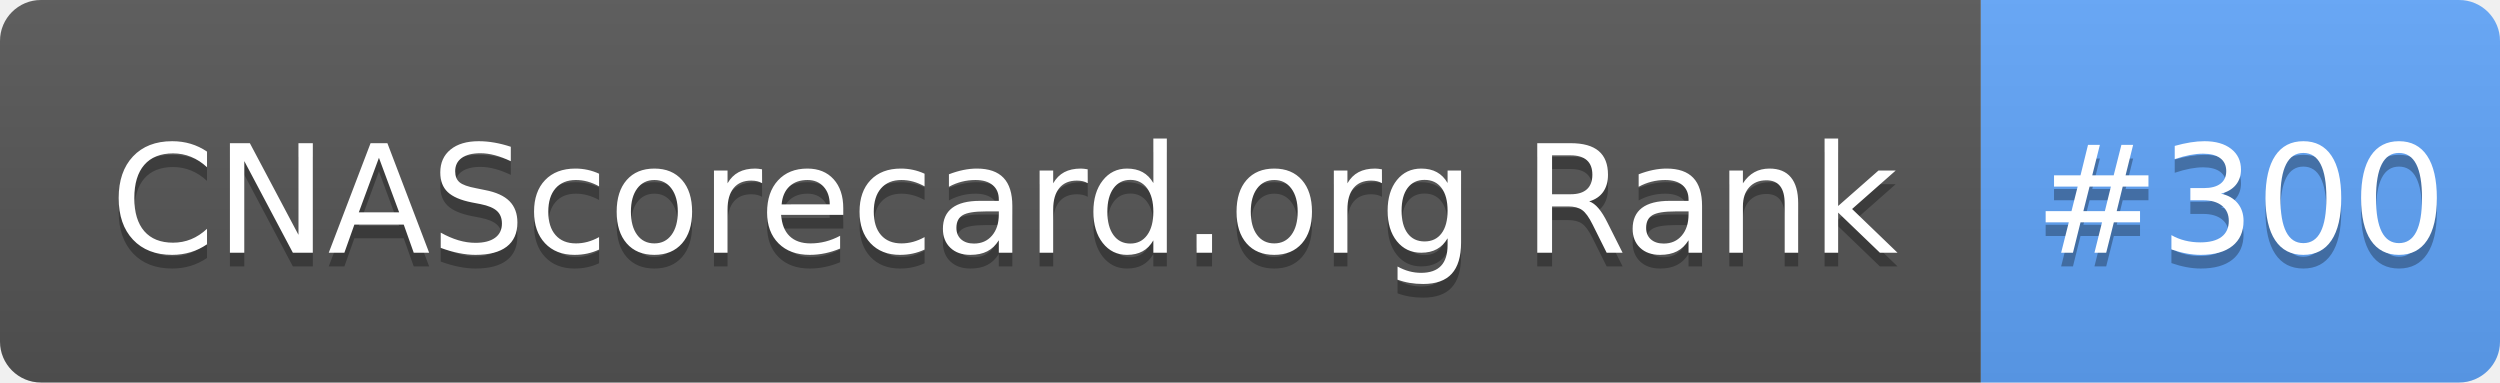
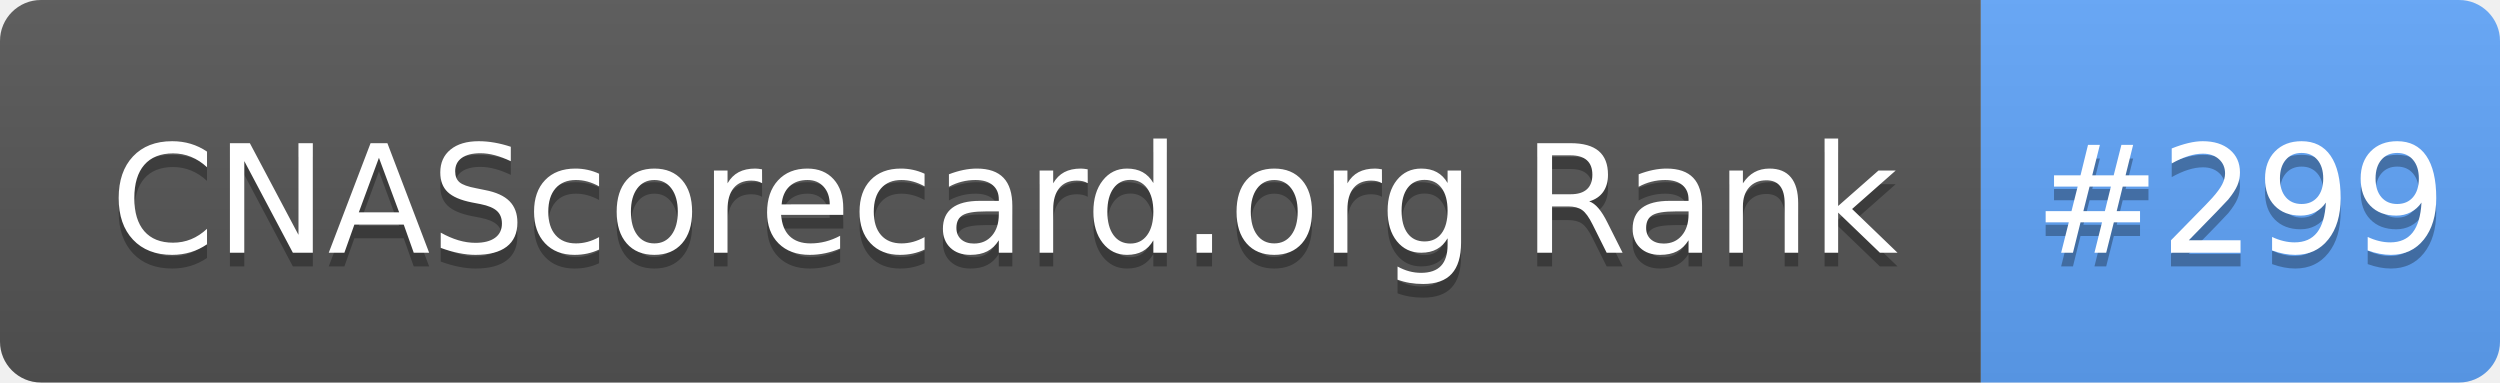
- <svg xmlns="http://www.w3.org/2000/svg" width="183" height="28" role="img" aria-label="CNAScorecard.org Rank: #300">
+ <svg xmlns="http://www.w3.org/2000/svg" width="183" height="28" role="img" aria-label="CNAScorecard.org Rank: #299">
  <linearGradient id="s" x2="0" y2="100%">
    <stop offset="0" stop-color="#bbb" stop-opacity=".1" />
    <stop offset="1" stop-opacity=".1" />
  </linearGradient>
  <clipPath id="r">
    <rect width="183" height="28" rx="3" fill="#fff" />
  </clipPath>
  <g clip-path="url(#r)">
    <rect width="145" height="28" fill="#555" />
    <rect x="145" width="38" height="28" fill="#60A5FA" />
    <rect width="183" height="28" fill="url(#s)" />
  </g>
  <g fill="#fff" text-anchor="middle" font-family="Verdana,Geneva,DejaVu Sans,sans-serif" text-rendering="geometricPrecision" font-size="110">
    <text aria-hidden="true" x="735" y="195" fill="#010101" fill-opacity=".3" transform="scale(.1)" textLength="1350">CNAScorecard.org Rank</text>
    <text x="735" y="185" transform="scale(.1)" fill="#fff" textLength="1350">CNAScorecard.org Rank</text>
-     <text aria-hidden="true" x="1640" y="195" fill="#010101" fill-opacity=".3" transform="scale(.1)" textLength="280">#300</text>
-     <text x="1640" y="185" transform="scale(.1)" fill="#fff" textLength="280">#300</text>
+     <text aria-hidden="true" x="1640" y="195" fill="#010101" fill-opacity=".3" transform="scale(.1)" textLength="280">#299</text>
+     <text x="1640" y="185" transform="scale(.1)" fill="#fff" textLength="280">#299</text>
  </g>
</svg>
